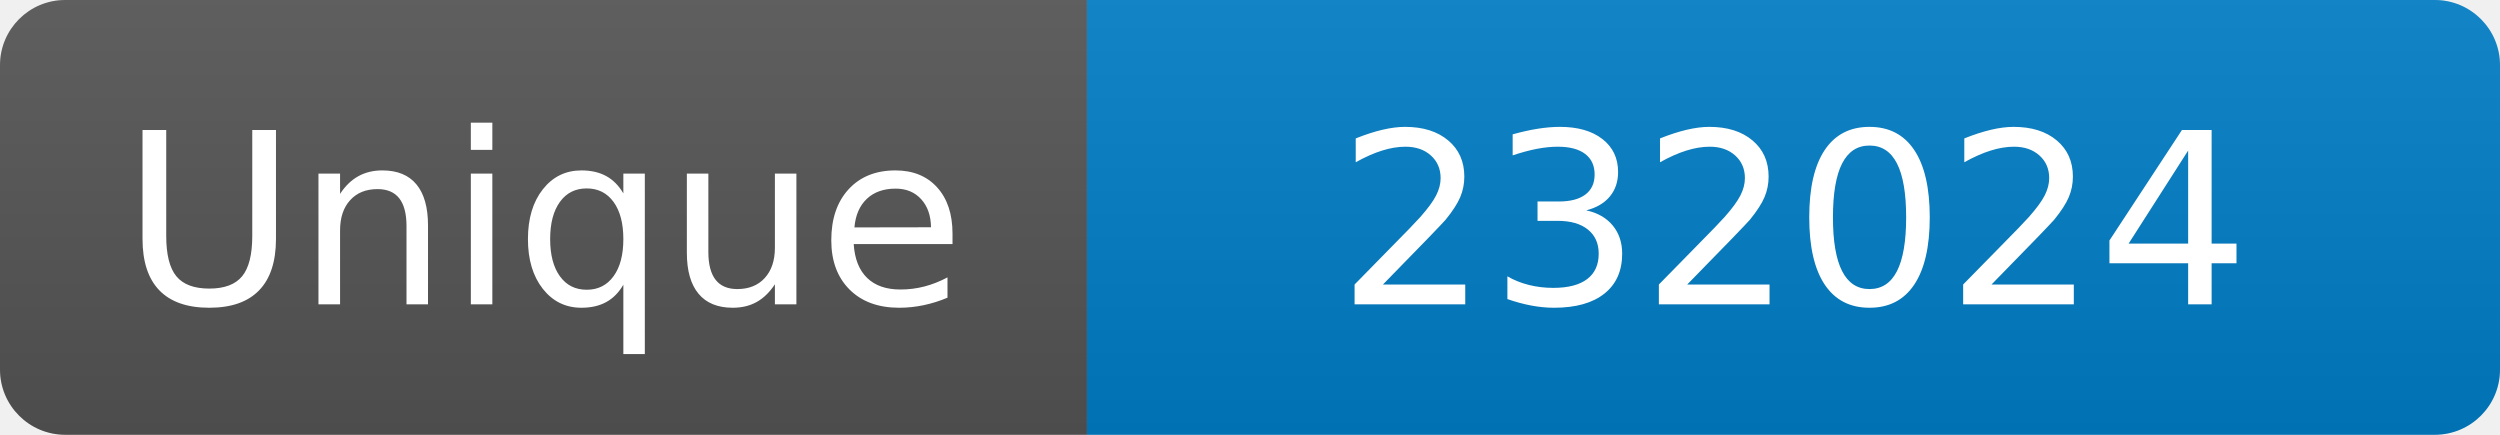
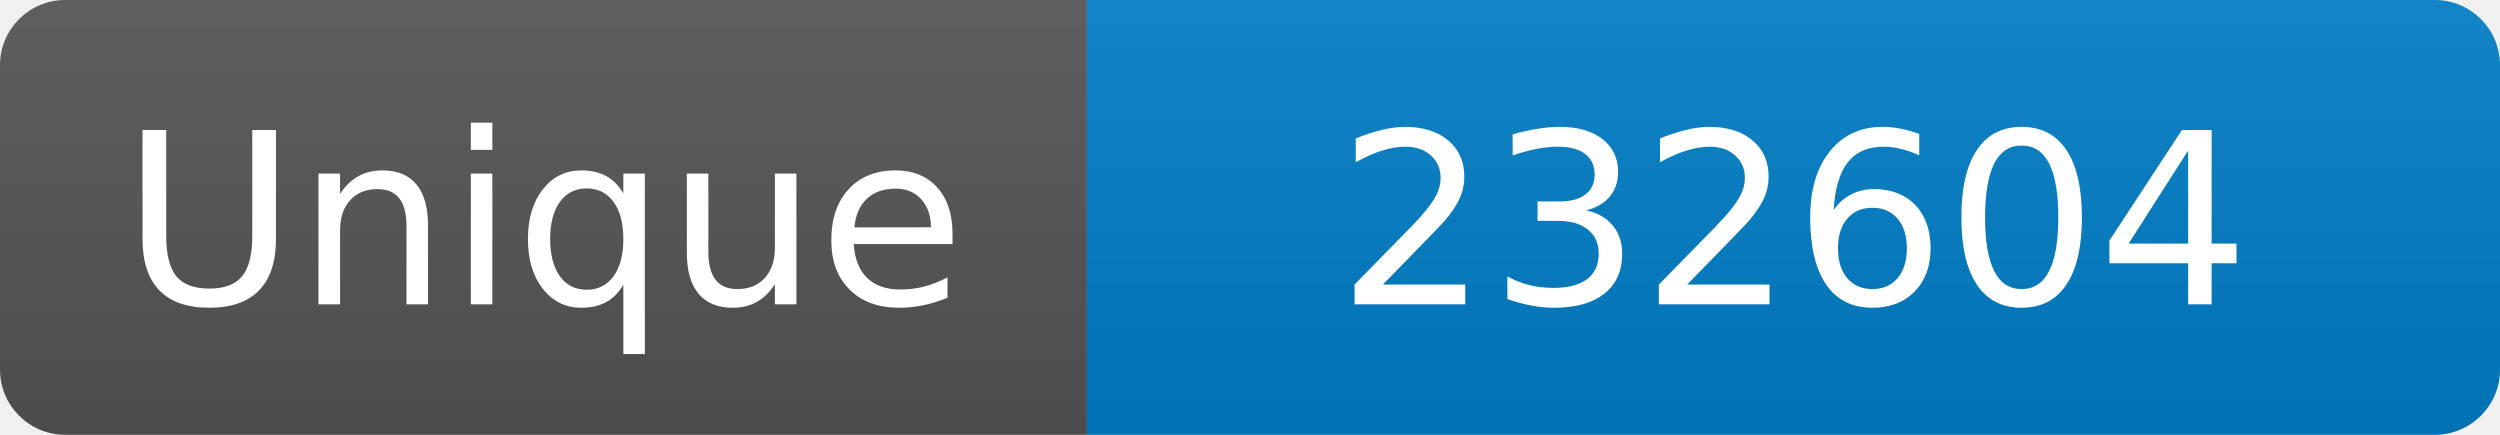
<svg xmlns="http://www.w3.org/2000/svg" width="115" height="20" role="img" aria-label="Maintained?: yes">
  <linearGradient id="s" x2="0" y2="100%">
    <stop offset="0" stop-color="#bbb" stop-opacity=".1" />
    <stop offset="1" stop-opacity=".1" />
  </linearGradient>
  <clipPath id="r">
    <rect width="115" height="20" rx="3" fill="#fff" />
  </clipPath>
  <g clip-path="url(#r)">
    <rect width="50" height="20" fill="#555" />
    <rect x="50" width="160" height="20" fill="#007ec6" />
    <rect width="115" height="20" fill="url(#s)" />
  </g>
  <g fill="#fff" text-anchor="middle" font-family="Verdana,Geneva,DejaVu Sans,sans-serif" font-size="110">
    <text x="250" y="140" transform="scale(.1)" fill="#fff">Unique</text>
-     <text x="825" y="140" transform="scale(.1)" fill="#fff">232024</text>
+     <text x="825" y="140" transform="scale(.1)" fill="#fff">232604</text>
  </g>
</svg>
